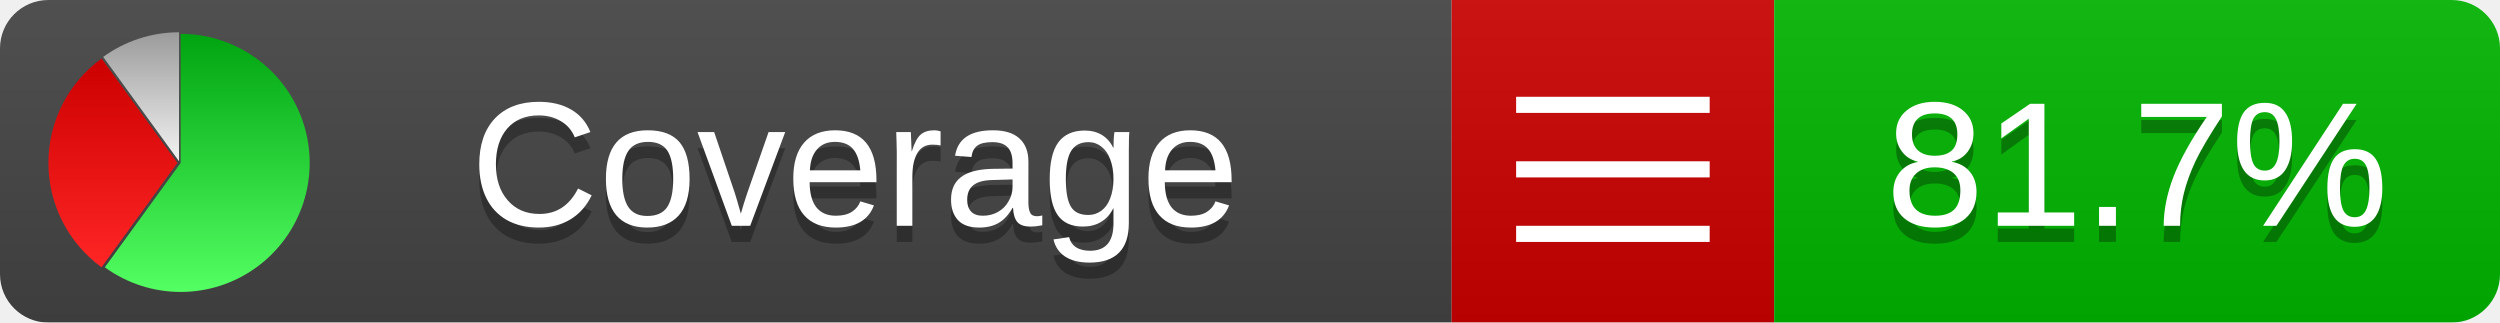
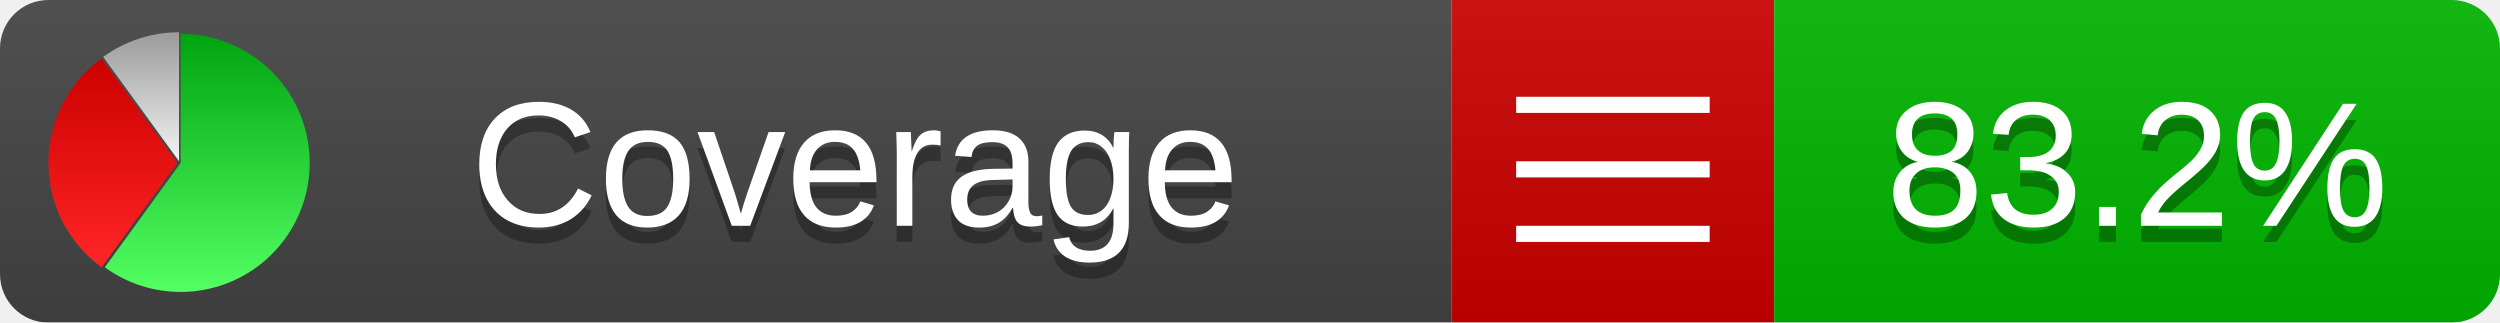
<svg xmlns="http://www.w3.org/2000/svg" xmlns:xlink="http://www.w3.org/1999/xlink" width="155" height="20">
  <style type="text/css">
          
            @keyframes fadeout {
              0 % { visibility: visible; opacity: 1; }
              40% { visibility: visible; opacity: 1; }
              50% { visibility: hidden; opacity: 0; }
              90% { visibility: hidden; opacity: 0; }
              100% { visibility: visible; opacity: 1; }
            }
            @keyframes fadein {
              0% { visibility: hidden; opacity: 0; }
              40% { visibility: hidden; opacity: 0; }
              50% { visibility: visible; opacity: 1; }
              90% { visibility: visible; opacity: 1; }
              100% { visibility: hidden; opacity: 0; }
            }
            .linecoverage {
                animation-duration: 10s;
                animation-name: fadeout;
                animation-iteration-count: infinite;
            }
            .branchcoverage {
                animation-duration: 10s;
                animation-name: fadein;
                animation-iteration-count: infinite;
            }
          
    </style>
  <defs>
    <linearGradient id="gradient" x2="0" y2="100%">
      <stop offset="0" stop-color="#bbb" stop-opacity=".1" />
      <stop offset="1" stop-opacity=".1" />
    </linearGradient>
    <linearGradient id="green" x2="0" y2="100%">
      <stop offset="0" stop-color="#00A410" />
      <stop offset="1" stop-color="#53FF63" />
    </linearGradient>
    <linearGradient id="red" x2="0" y2="100%">
      <stop offset="0" stop-color="#C00" />
      <stop offset="1" stop-color="#FF2525" />
    </linearGradient>
    <linearGradient id="gray" x2="0" y2="100%">
      <stop offset="0" stop-color="#9B9B9B" />
      <stop offset="1" stop-color="#F3F3F3" />
    </linearGradient>
    <mask id="mask">
      <rect width="155" height="20" rx="3" fill="#fff" />
    </mask>
    <g id="icon">
      <path style="fill:url(#green);" d="M205,202.5 l0,-200 a200,200 0 1,1 -117.558,361.803 z" />
      <path style="fill:url(#red);" d="M200,202.5 l-117.558,161.803 a200,200 0 0,1 0,-323.607 z" />
      <path style="fill:url(#gray);" d="M202.5,200 l-117.558,-161.803 a200,200 0 0,1 117.558,-38.196 z" />
    </g>
  </defs>
  <g mask="url(#mask)">
    <rect x="0" y="0" width="90" height="20" fill="#444" />
    <rect x="90" y="0" width="20" height="20" fill="#c00" />
    <rect x="110" y="0" width="45" height="20" fill="#00B600" />
    <rect x="0" y="0" width="155" height="20" fill="url(#gradient)" />
  </g>
  <g>
    <path class="" stroke="#fff" d="M94 6.5 h12 M94 10.5 h12 M94 14.5 h12" />
  </g>
  <g fill="#fff" text-anchor="middle" font-family="Verdana,Arial,Geneva,sans-serif" font-size="11">
    <a xlink:href="https://github.com/danielpalme/ReportGenerator" target="_top">
      <use xlink:href="#icon" transform="translate(3,2) scale(.04)" />
    </a>
    <text x="53" y="15" fill="#010101" fill-opacity=".3">Coverage</text>
    <text x="53" y="14" fill="#fff">Coverage</text>
-     <text class="" x="132.5" y="15" fill="#010101" fill-opacity=".3">81.7%</text>
-     <text class="" x="132.5" y="14">81.7%</text>
+     <text class="" x="132.5" y="15" fill="#010101" fill-opacity=".3">83.2%</text>
+     <text class="" x="132.5" y="14">83.2%</text>
  </g>
  <g>
    <rect class="" x="90" y="0" width="65" height="20" fill-opacity="0" />
  </g>
</svg>
